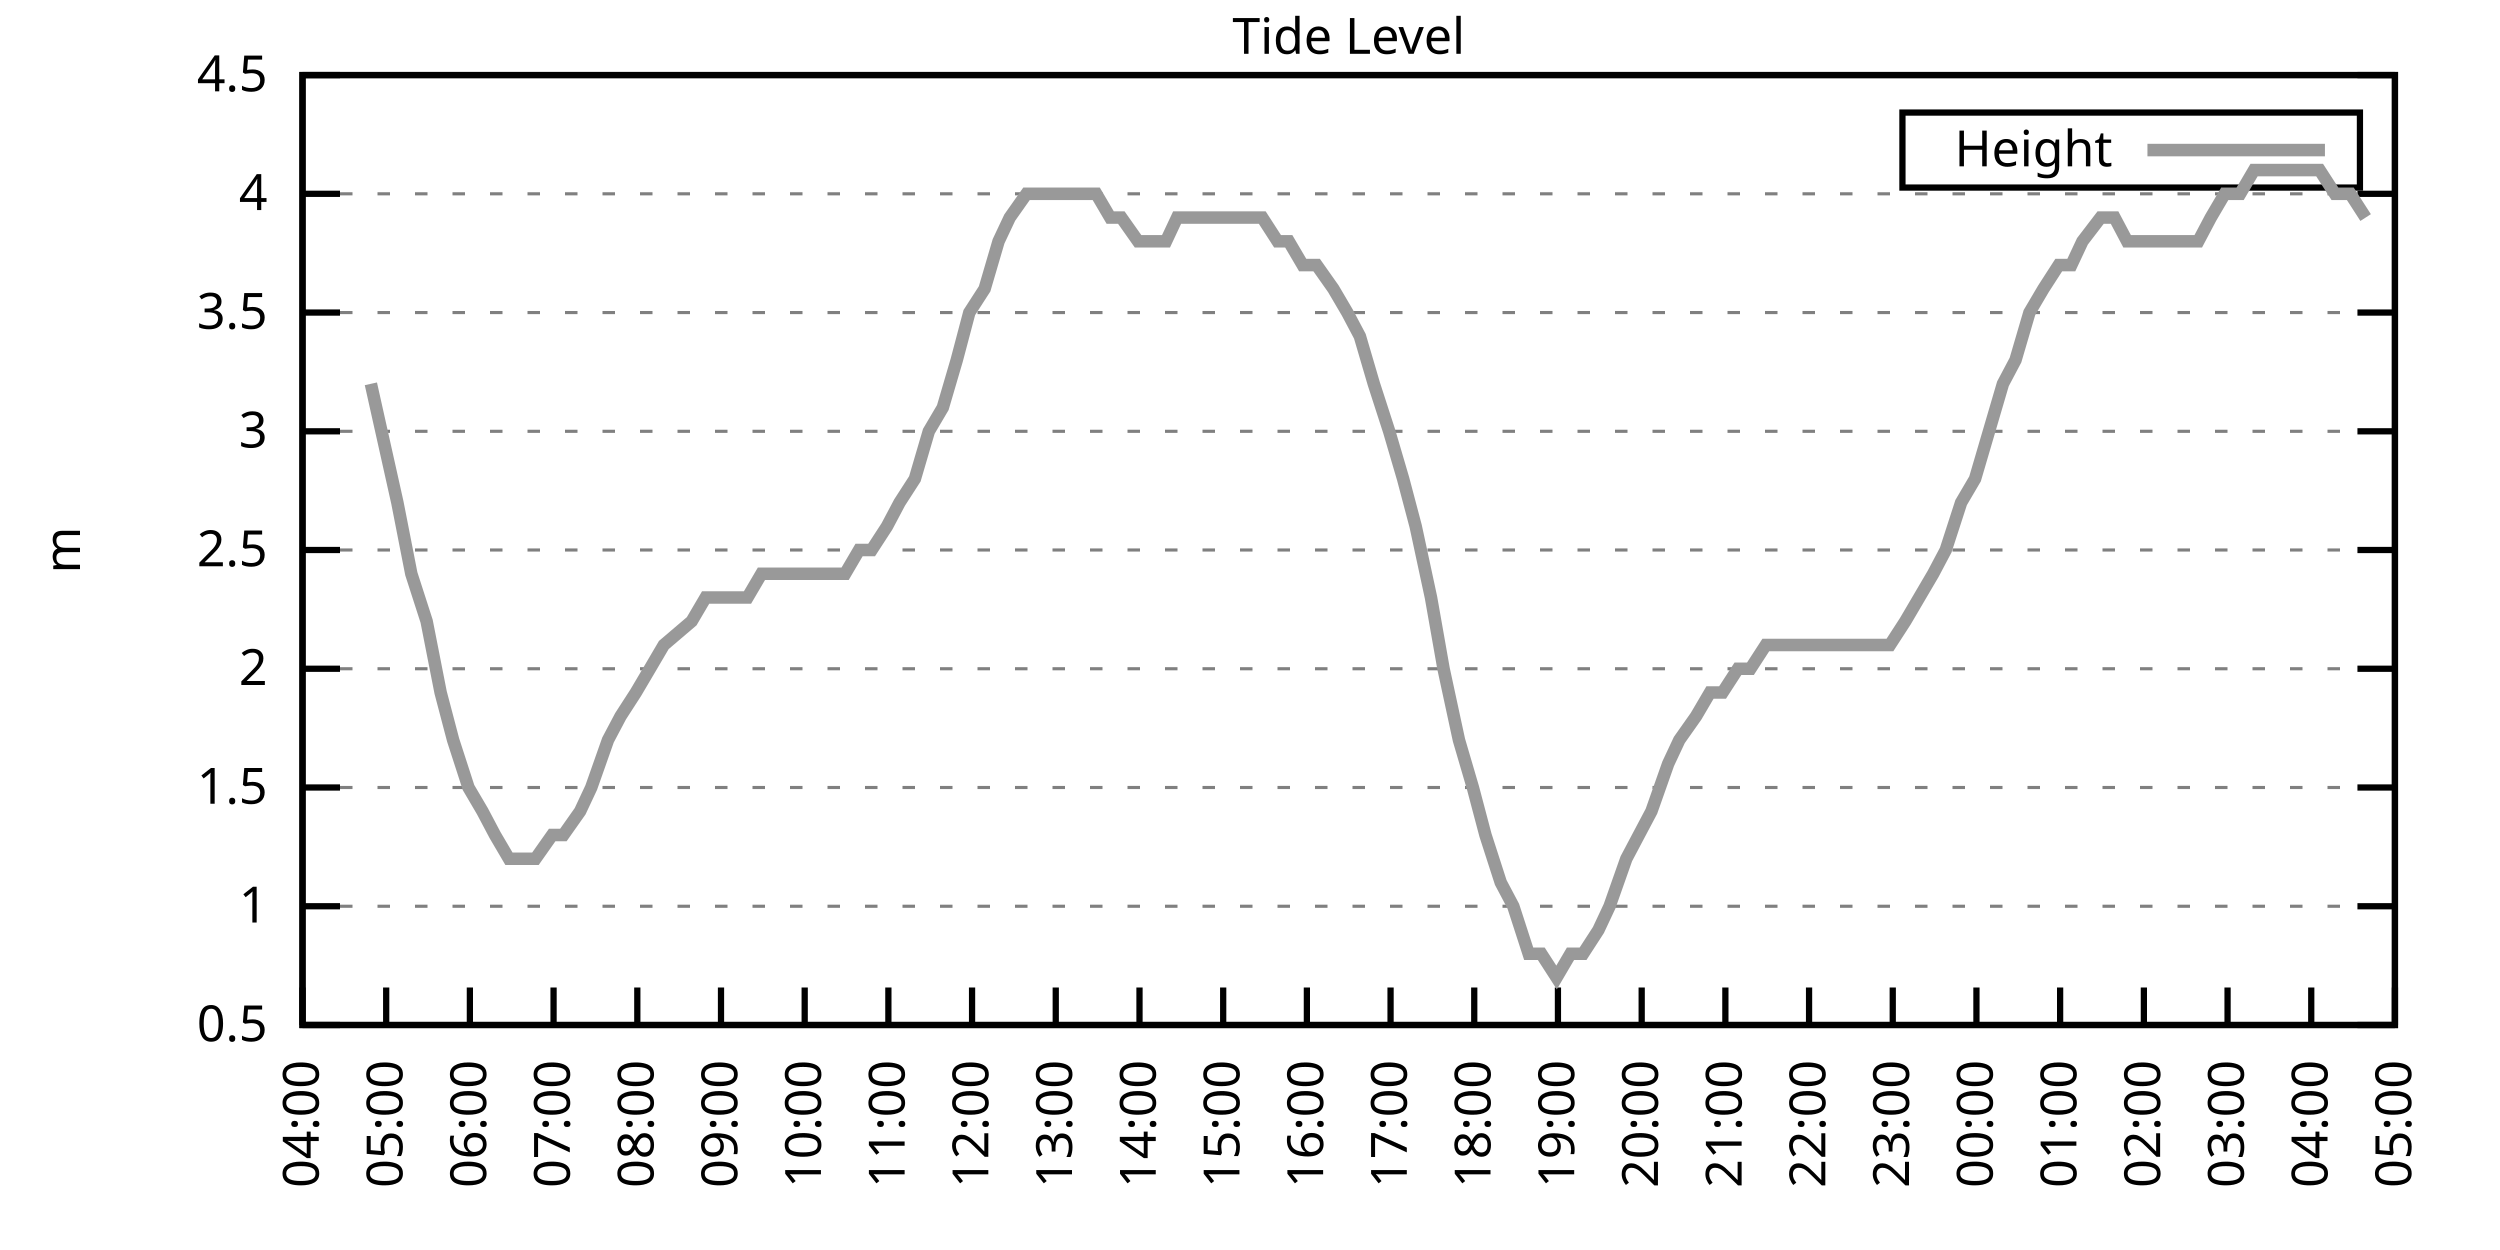
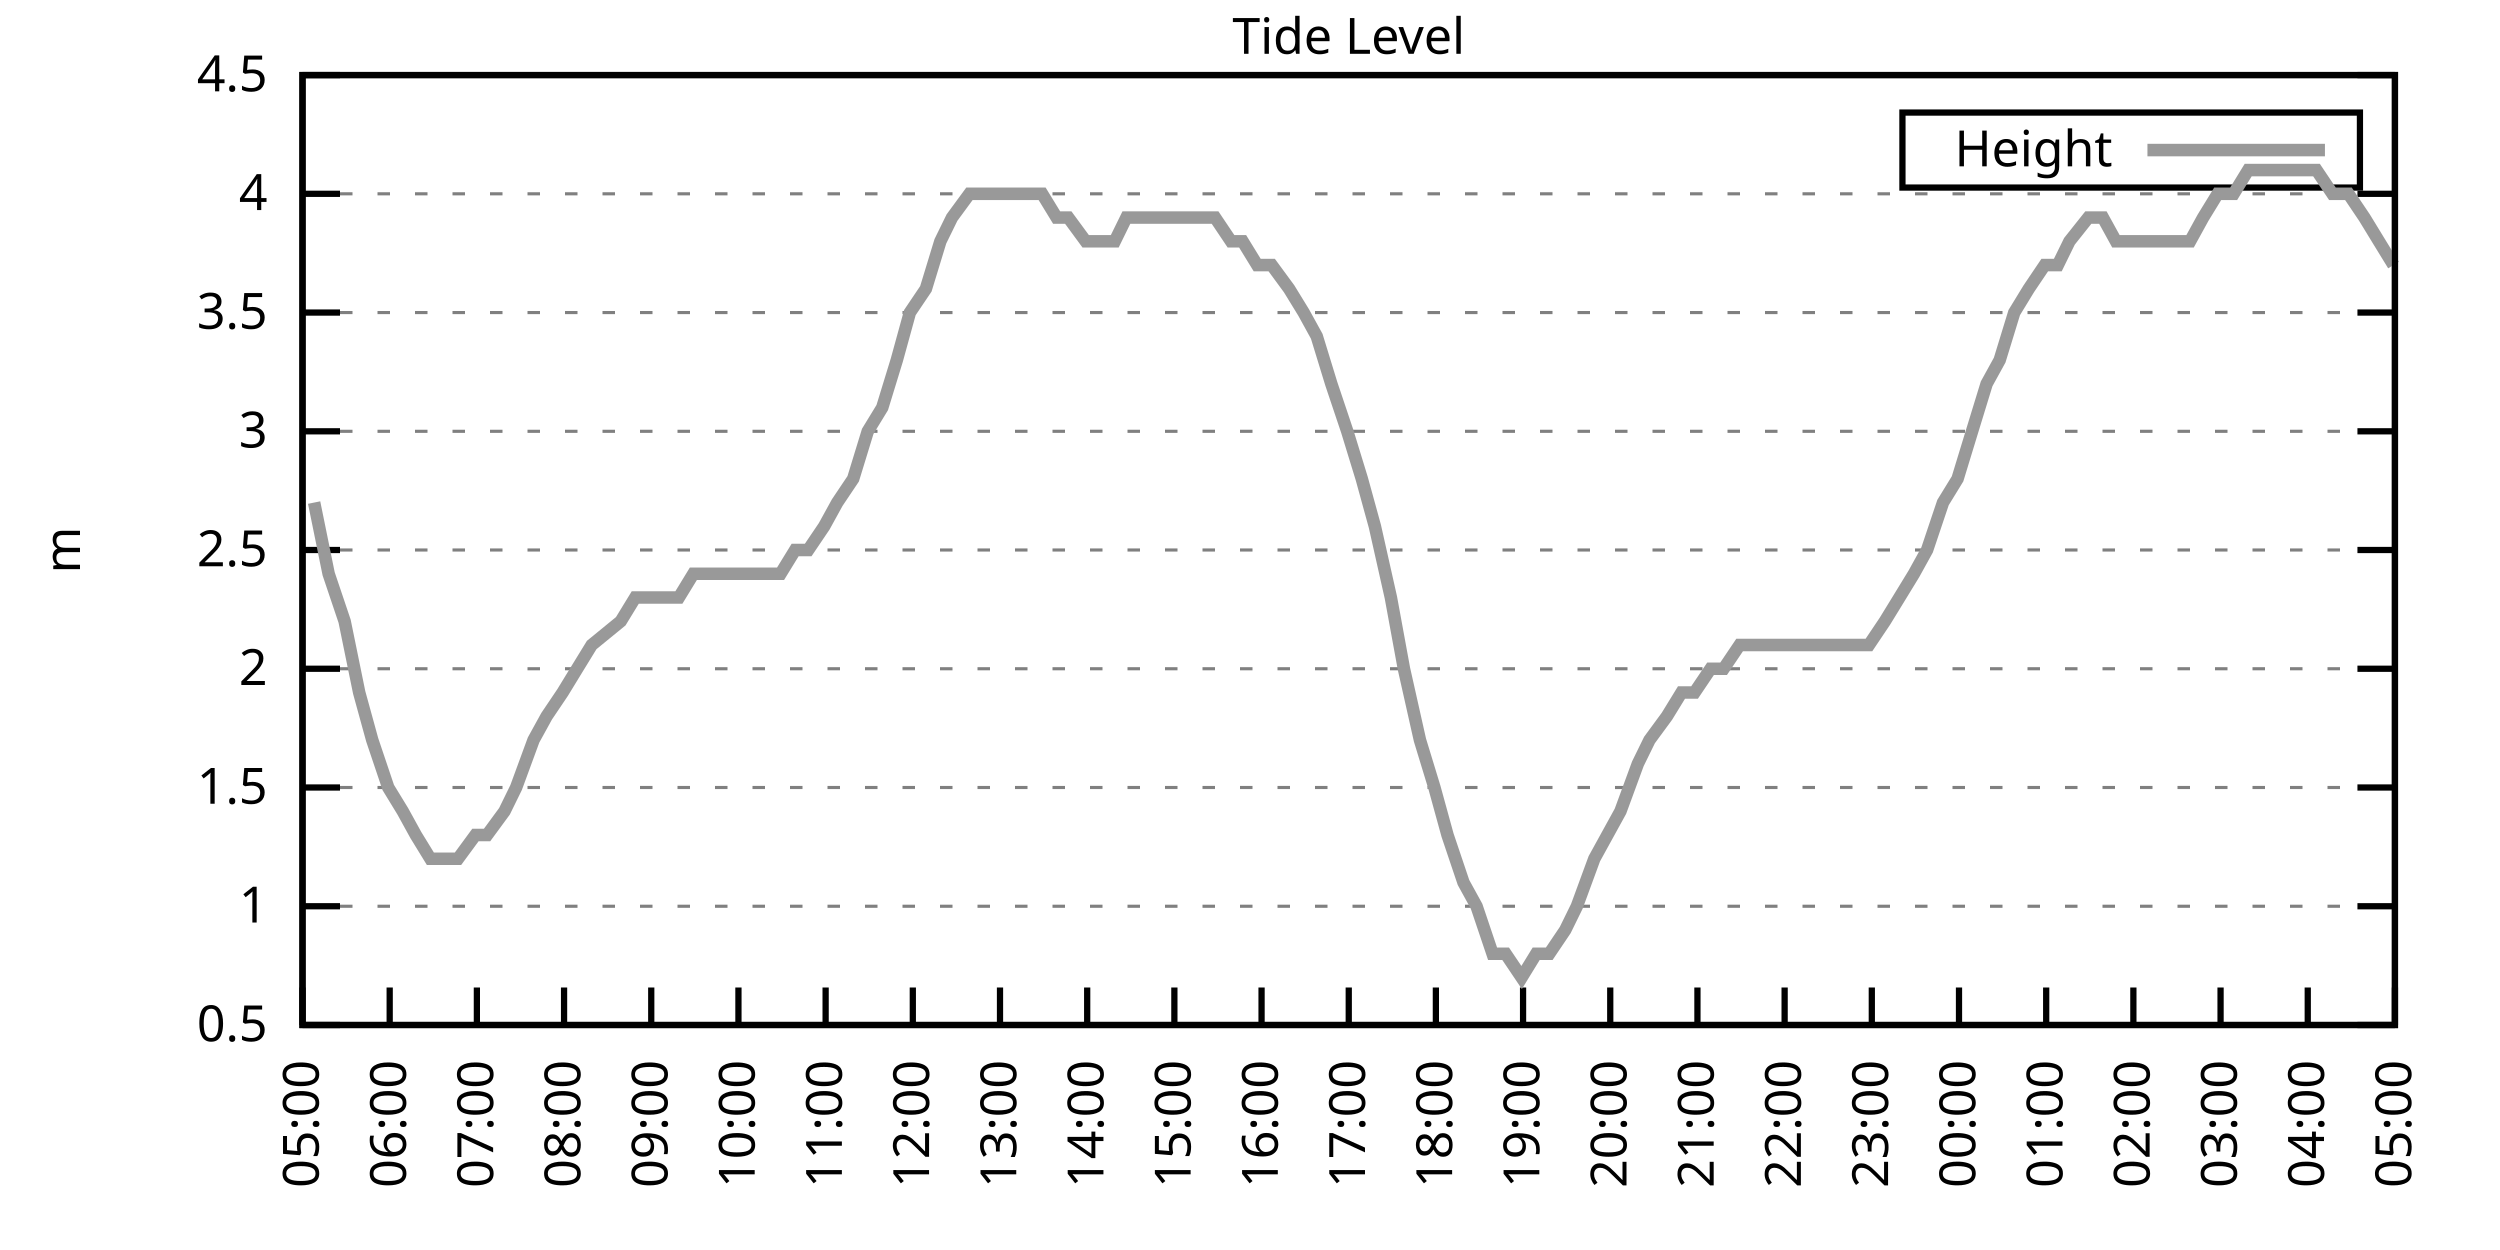
<svg xmlns="http://www.w3.org/2000/svg" xmlns:xlink="http://www.w3.org/1999/xlink" width="400" height="200" viewBox="0 0 400 200">
  <g id="gnuplot_canvas">
    <rect x="0" y="0" width="400" height="200" fill="none" />
    <defs>
      <circle id="gpDot" r="0.5" stroke-width="0.5" stroke="currentColor" />
      <path id="gpPt0" stroke-width="0.333" stroke="currentColor" d="M-1,0 h2 M0,-1 v2" />
      <path id="gpPt1" stroke-width="0.333" stroke="currentColor" d="M-1,-1 L1,1 M1,-1 L-1,1" />
      <path id="gpPt2" stroke-width="0.333" stroke="currentColor" d="M-1,0 L1,0 M0,-1 L0,1 M-1,-1 L1,1 M-1,1 L1,-1" />
      <rect id="gpPt3" stroke-width="0.333" stroke="currentColor" x="-1" y="-1" width="2" height="2" />
      <rect id="gpPt4" stroke-width="0.333" stroke="currentColor" fill="currentColor" x="-1" y="-1" width="2" height="2" />
      <circle id="gpPt5" stroke-width="0.333" stroke="currentColor" cx="0" cy="0" r="1" />
      <use xlink:href="#gpPt5" id="gpPt6" fill="currentColor" stroke="none" />
      <path id="gpPt7" stroke-width="0.333" stroke="currentColor" d="M0,-1.33 L-1.33,0.67 L1.33,0.67 z" />
      <use xlink:href="#gpPt7" id="gpPt8" fill="currentColor" stroke="none" />
      <use xlink:href="#gpPt7" id="gpPt9" stroke="currentColor" transform="rotate(180)" />
      <use xlink:href="#gpPt9" id="gpPt10" fill="currentColor" stroke="none" />
      <use xlink:href="#gpPt3" id="gpPt11" stroke="currentColor" transform="rotate(45)" />
      <use xlink:href="#gpPt11" id="gpPt12" fill="currentColor" stroke="none" />
      <path id="gpPt13" stroke-width="0.333" stroke="currentColor" d="M0,1.330 L1.265,0.411 L0.782,-1.067 L-0.782,-1.076 L-1.265,0.411 z" />
      <use xlink:href="#gpPt13" id="gpPt14" fill="currentColor" stroke="none" />
      <filter id="textbox" filterUnits="objectBoundingBox" x="0" y="0" height="1" width="1">
        <feFlood flood-color="white" flood-opacity="1" result="bgnd" />
        <feComposite in="SourceGraphic" in2="bgnd" operator="atop" />
      </filter>
      <filter id="greybox" filterUnits="objectBoundingBox" x="0" y="0" height="1" width="1">
        <feFlood flood-color="lightgrey" flood-opacity="1" result="grey" />
        <feComposite in="SourceGraphic" in2="grey" operator="atop" />
      </filter>
    </defs>
    <g fill="none" color="white" stroke="currentColor" stroke-width="1.00" stroke-linecap="butt" stroke-linejoin="miter">
</g>
    <g fill="none" color="black" stroke="currentColor" stroke-width="1.00" stroke-linecap="butt" stroke-linejoin="miter">
      <g stroke="none" shape-rendering="crispEdges">
        <polygon fill="rgb(255, 255, 255)" points="48.40,164.00 383.18,164.00 383.18,12.02 48.40,12.02 " />
      </g>
    </g>
    <g fill="none" color="black" stroke="currentColor" stroke-width="1.00" stroke-linecap="butt" stroke-linejoin="miter">
</g>
    <g fill="none" color="black" stroke="black" stroke-width="0.50" stroke-linecap="butt" stroke-linejoin="miter">
</g>
    <g fill="none" color="gray" stroke="currentColor" stroke-width="0.50" stroke-linecap="butt" stroke-linejoin="miter">
      <path stroke="gray" stroke-dasharray="2,4" class="gridline" d="M48.40,164.00 L383.19,164.00  " />
    </g>
    <g fill="none" color="gray" stroke="gray" stroke-width="1.00" stroke-linecap="butt" stroke-linejoin="miter">
</g>
    <g fill="none" color="black" stroke="currentColor" stroke-width="1.00" stroke-linecap="butt" stroke-linejoin="miter">
      <path stroke="black" d="M48.40,164.00 L54.40,164.00 M383.19,164.00 L377.19,164.00  " />
      <g transform="translate(42.80,166.60)" stroke="none" fill="black" font-family="Sans" font-size="8.00" text-anchor="end">
        <text>
          <tspan font-family="Sans"> 0.5</tspan>
        </text>
      </g>
    </g>
    <g fill="none" color="black" stroke="currentColor" stroke-width="1.00" stroke-linecap="butt" stroke-linejoin="miter">
</g>
    <g fill="none" color="black" stroke="black" stroke-width="0.50" stroke-linecap="butt" stroke-linejoin="miter">
</g>
    <g fill="none" color="gray" stroke="currentColor" stroke-width="0.50" stroke-linecap="butt" stroke-linejoin="miter">
      <path stroke="gray" stroke-dasharray="2,4" class="gridline" d="M48.40,145.00 L383.19,145.00  " />
    </g>
    <g fill="none" color="gray" stroke="gray" stroke-width="1.00" stroke-linecap="butt" stroke-linejoin="miter">
</g>
    <g fill="none" color="black" stroke="currentColor" stroke-width="1.00" stroke-linecap="butt" stroke-linejoin="miter">
      <path stroke="black" d="M48.40,145.00 L54.40,145.00 M383.19,145.00 L377.19,145.00  " />
      <g transform="translate(42.80,147.60)" stroke="none" fill="black" font-family="Sans" font-size="8.00" text-anchor="end">
        <text>
          <tspan font-family="Sans"> 1</tspan>
        </text>
      </g>
    </g>
    <g fill="none" color="black" stroke="currentColor" stroke-width="1.00" stroke-linecap="butt" stroke-linejoin="miter">
</g>
    <g fill="none" color="black" stroke="black" stroke-width="0.50" stroke-linecap="butt" stroke-linejoin="miter">
</g>
    <g fill="none" color="gray" stroke="currentColor" stroke-width="0.50" stroke-linecap="butt" stroke-linejoin="miter">
      <path stroke="gray" stroke-dasharray="2,4" class="gridline" d="M48.40,126.00 L383.19,126.00  " />
    </g>
    <g fill="none" color="gray" stroke="gray" stroke-width="1.00" stroke-linecap="butt" stroke-linejoin="miter">
</g>
    <g fill="none" color="black" stroke="currentColor" stroke-width="1.00" stroke-linecap="butt" stroke-linejoin="miter">
      <path stroke="black" d="M48.40,126.00 L54.40,126.00 M383.19,126.00 L377.19,126.00  " />
      <g transform="translate(42.80,128.60)" stroke="none" fill="black" font-family="Sans" font-size="8.00" text-anchor="end">
        <text>
          <tspan font-family="Sans"> 1.5</tspan>
        </text>
      </g>
    </g>
    <g fill="none" color="black" stroke="currentColor" stroke-width="1.00" stroke-linecap="butt" stroke-linejoin="miter">
</g>
    <g fill="none" color="black" stroke="black" stroke-width="0.50" stroke-linecap="butt" stroke-linejoin="miter">
</g>
    <g fill="none" color="gray" stroke="currentColor" stroke-width="0.50" stroke-linecap="butt" stroke-linejoin="miter">
      <path stroke="gray" stroke-dasharray="2,4" class="gridline" d="M48.40,107.00 L383.19,107.00  " />
    </g>
    <g fill="none" color="gray" stroke="gray" stroke-width="1.00" stroke-linecap="butt" stroke-linejoin="miter">
</g>
    <g fill="none" color="black" stroke="currentColor" stroke-width="1.00" stroke-linecap="butt" stroke-linejoin="miter">
      <path stroke="black" d="M48.40,107.00 L54.40,107.00 M383.19,107.00 L377.19,107.00  " />
      <g transform="translate(42.80,109.60)" stroke="none" fill="black" font-family="Sans" font-size="8.00" text-anchor="end">
        <text>
          <tspan font-family="Sans"> 2</tspan>
        </text>
      </g>
    </g>
    <g fill="none" color="black" stroke="currentColor" stroke-width="1.00" stroke-linecap="butt" stroke-linejoin="miter">
</g>
    <g fill="none" color="black" stroke="black" stroke-width="0.50" stroke-linecap="butt" stroke-linejoin="miter">
</g>
    <g fill="none" color="gray" stroke="currentColor" stroke-width="0.50" stroke-linecap="butt" stroke-linejoin="miter">
      <path stroke="gray" stroke-dasharray="2,4" class="gridline" d="M48.40,88.00 L383.19,88.00  " />
    </g>
    <g fill="none" color="gray" stroke="gray" stroke-width="1.00" stroke-linecap="butt" stroke-linejoin="miter">
</g>
    <g fill="none" color="black" stroke="currentColor" stroke-width="1.00" stroke-linecap="butt" stroke-linejoin="miter">
      <path stroke="black" d="M48.40,88.00 L54.40,88.00 M383.19,88.00 L377.19,88.00  " />
      <g transform="translate(42.80,90.60)" stroke="none" fill="black" font-family="Sans" font-size="8.00" text-anchor="end">
        <text>
          <tspan font-family="Sans"> 2.5</tspan>
        </text>
      </g>
    </g>
    <g fill="none" color="black" stroke="currentColor" stroke-width="1.00" stroke-linecap="butt" stroke-linejoin="miter">
</g>
    <g fill="none" color="black" stroke="black" stroke-width="0.50" stroke-linecap="butt" stroke-linejoin="miter">
</g>
    <g fill="none" color="gray" stroke="currentColor" stroke-width="0.50" stroke-linecap="butt" stroke-linejoin="miter">
      <path stroke="gray" stroke-dasharray="2,4" class="gridline" d="M48.40,69.01 L383.19,69.01  " />
    </g>
    <g fill="none" color="gray" stroke="gray" stroke-width="1.00" stroke-linecap="butt" stroke-linejoin="miter">
</g>
    <g fill="none" color="black" stroke="currentColor" stroke-width="1.00" stroke-linecap="butt" stroke-linejoin="miter">
      <path stroke="black" d="M48.40,69.01 L54.40,69.01 M383.19,69.01 L377.19,69.01  " />
      <g transform="translate(42.80,71.61)" stroke="none" fill="black" font-family="Sans" font-size="8.00" text-anchor="end">
        <text>
          <tspan font-family="Sans"> 3</tspan>
        </text>
      </g>
    </g>
    <g fill="none" color="black" stroke="currentColor" stroke-width="1.00" stroke-linecap="butt" stroke-linejoin="miter">
</g>
    <g fill="none" color="black" stroke="black" stroke-width="0.50" stroke-linecap="butt" stroke-linejoin="miter">
</g>
    <g fill="none" color="gray" stroke="currentColor" stroke-width="0.50" stroke-linecap="butt" stroke-linejoin="miter">
      <path stroke="gray" stroke-dasharray="2,4" class="gridline" d="M48.40,50.01 L383.19,50.01  " />
    </g>
    <g fill="none" color="gray" stroke="gray" stroke-width="1.00" stroke-linecap="butt" stroke-linejoin="miter">
</g>
    <g fill="none" color="black" stroke="currentColor" stroke-width="1.00" stroke-linecap="butt" stroke-linejoin="miter">
      <path stroke="black" d="M48.40,50.01 L54.40,50.01 M383.19,50.01 L377.19,50.01  " />
      <g transform="translate(42.80,52.61)" stroke="none" fill="black" font-family="Sans" font-size="8.00" text-anchor="end">
        <text>
          <tspan font-family="Sans"> 3.5</tspan>
        </text>
      </g>
    </g>
    <g fill="none" color="black" stroke="currentColor" stroke-width="1.00" stroke-linecap="butt" stroke-linejoin="miter">
</g>
    <g fill="none" color="black" stroke="black" stroke-width="0.50" stroke-linecap="butt" stroke-linejoin="miter">
</g>
    <g fill="none" color="gray" stroke="currentColor" stroke-width="0.50" stroke-linecap="butt" stroke-linejoin="miter">
      <path stroke="gray" stroke-dasharray="2,4" class="gridline" d="M48.40,31.01 L383.19,31.01  " />
    </g>
    <g fill="none" color="gray" stroke="gray" stroke-width="1.00" stroke-linecap="butt" stroke-linejoin="miter">
</g>
    <g fill="none" color="black" stroke="currentColor" stroke-width="1.00" stroke-linecap="butt" stroke-linejoin="miter">
      <path stroke="black" d="M48.40,31.01 L54.40,31.01 M383.19,31.01 L377.19,31.01  " />
      <g transform="translate(42.80,33.61)" stroke="none" fill="black" font-family="Sans" font-size="8.00" text-anchor="end">
        <text>
          <tspan font-family="Sans"> 4</tspan>
        </text>
      </g>
    </g>
    <g fill="none" color="black" stroke="currentColor" stroke-width="1.00" stroke-linecap="butt" stroke-linejoin="miter">
</g>
    <g fill="none" color="black" stroke="black" stroke-width="0.50" stroke-linecap="butt" stroke-linejoin="miter">
</g>
    <g fill="none" color="gray" stroke="currentColor" stroke-width="0.50" stroke-linecap="butt" stroke-linejoin="miter">
      <path stroke="gray" stroke-dasharray="2,4" class="gridline" d="M48.40,12.01 L383.19,12.01  " />
    </g>
    <g fill="none" color="gray" stroke="gray" stroke-width="1.00" stroke-linecap="butt" stroke-linejoin="miter">
</g>
    <g fill="none" color="black" stroke="currentColor" stroke-width="1.00" stroke-linecap="butt" stroke-linejoin="miter">
      <path stroke="black" d="M48.40,12.01 L54.40,12.01 M383.19,12.01 L377.19,12.01  " />
      <g transform="translate(42.80,14.61)" stroke="none" fill="black" font-family="Sans" font-size="8.00" text-anchor="end">
        <text>
          <tspan font-family="Sans"> 4.5</tspan>
        </text>
      </g>
    </g>
    <g fill="none" color="black" stroke="currentColor" stroke-width="1.00" stroke-linecap="butt" stroke-linejoin="miter">
      <path stroke="black" d="M48.40,164.00 L48.40,158.00  " />
      <g transform="translate(51.00,169.60) rotate(270.00)" stroke="none" fill="black" font-family="Sans" font-size="8.00" text-anchor="end">
        <text>
-           <tspan font-family="Sans">04:00</tspan>
-         </text>
-       </g>
-     </g>
-     <g fill="none" color="black" stroke="currentColor" stroke-width="1.00" stroke-linecap="butt" stroke-linejoin="miter">
-       <path stroke="black" d="M61.79,164.00 L61.79,158.00  " />
-       <g transform="translate(64.39,169.60) rotate(270.00)" stroke="none" fill="black" font-family="Sans" font-size="8.00" text-anchor="end">
-         <text>
          <tspan font-family="Sans">05:00</tspan>
        </text>
      </g>
    </g>
    <g fill="none" color="black" stroke="currentColor" stroke-width="1.00" stroke-linecap="butt" stroke-linejoin="miter">
-       <path stroke="black" d="M75.18,164.00 L75.18,158.00  " />
-       <g transform="translate(77.78,169.60) rotate(270.00)" stroke="none" fill="black" font-family="Sans" font-size="8.00" text-anchor="end">
+       <path stroke="black" d="M62.35,164.00 L62.35,158.00  " />
+       <g transform="translate(64.95,169.60) rotate(270.00)" stroke="none" fill="black" font-family="Sans" font-size="8.00" text-anchor="end">
        <text>
          <tspan font-family="Sans">06:00</tspan>
        </text>
      </g>
    </g>
    <g fill="none" color="black" stroke="currentColor" stroke-width="1.00" stroke-linecap="butt" stroke-linejoin="miter">
-       <path stroke="black" d="M88.57,164.00 L88.57,158.00  " />
-       <g transform="translate(91.17,169.60) rotate(270.00)" stroke="none" fill="black" font-family="Sans" font-size="8.00" text-anchor="end">
+       <path stroke="black" d="M76.30,164.00 L76.30,158.00  " />
+       <g transform="translate(78.90,169.60) rotate(270.00)" stroke="none" fill="black" font-family="Sans" font-size="8.00" text-anchor="end">
        <text>
          <tspan font-family="Sans">07:00</tspan>
        </text>
      </g>
    </g>
    <g fill="none" color="black" stroke="currentColor" stroke-width="1.00" stroke-linecap="butt" stroke-linejoin="miter">
-       <path stroke="black" d="M101.97,164.00 L101.97,158.00  " />
-       <g transform="translate(104.57,169.60) rotate(270.00)" stroke="none" fill="black" font-family="Sans" font-size="8.00" text-anchor="end">
+       <path stroke="black" d="M90.25,164.00 L90.25,158.00  " />
+       <g transform="translate(92.85,169.60) rotate(270.00)" stroke="none" fill="black" font-family="Sans" font-size="8.00" text-anchor="end">
        <text>
          <tspan font-family="Sans">08:00</tspan>
        </text>
      </g>
    </g>
    <g fill="none" color="black" stroke="currentColor" stroke-width="1.00" stroke-linecap="butt" stroke-linejoin="miter">
-       <path stroke="black" d="M115.36,164.00 L115.36,158.00  " />
-       <g transform="translate(117.96,169.60) rotate(270.00)" stroke="none" fill="black" font-family="Sans" font-size="8.00" text-anchor="end">
+       <path stroke="black" d="M104.20,164.00 L104.20,158.00  " />
+       <g transform="translate(106.80,169.60) rotate(270.00)" stroke="none" fill="black" font-family="Sans" font-size="8.00" text-anchor="end">
        <text>
          <tspan font-family="Sans">09:00</tspan>
        </text>
      </g>
    </g>
    <g fill="none" color="black" stroke="currentColor" stroke-width="1.00" stroke-linecap="butt" stroke-linejoin="miter">
-       <path stroke="black" d="M128.75,164.00 L128.75,158.00  " />
-       <g transform="translate(131.35,169.60) rotate(270.00)" stroke="none" fill="black" font-family="Sans" font-size="8.00" text-anchor="end">
+       <path stroke="black" d="M118.15,164.00 L118.15,158.00  " />
+       <g transform="translate(120.75,169.60) rotate(270.00)" stroke="none" fill="black" font-family="Sans" font-size="8.00" text-anchor="end">
        <text>
          <tspan font-family="Sans">10:00</tspan>
        </text>
      </g>
    </g>
    <g fill="none" color="black" stroke="currentColor" stroke-width="1.00" stroke-linecap="butt" stroke-linejoin="miter">
-       <path stroke="black" d="M142.14,164.00 L142.14,158.00  " />
-       <g transform="translate(144.74,169.60) rotate(270.00)" stroke="none" fill="black" font-family="Sans" font-size="8.00" text-anchor="end">
+       <path stroke="black" d="M132.10,164.00 L132.10,158.00  " />
+       <g transform="translate(134.70,169.60) rotate(270.00)" stroke="none" fill="black" font-family="Sans" font-size="8.00" text-anchor="end">
        <text>
          <tspan font-family="Sans">11:00</tspan>
        </text>
      </g>
    </g>
    <g fill="none" color="black" stroke="currentColor" stroke-width="1.00" stroke-linecap="butt" stroke-linejoin="miter">
-       <path stroke="black" d="M155.53,164.00 L155.53,158.00  " />
-       <g transform="translate(158.13,169.60) rotate(270.00)" stroke="none" fill="black" font-family="Sans" font-size="8.00" text-anchor="end">
+       <path stroke="black" d="M146.05,164.00 L146.05,158.00  " />
+       <g transform="translate(148.65,169.60) rotate(270.00)" stroke="none" fill="black" font-family="Sans" font-size="8.00" text-anchor="end">
        <text>
          <tspan font-family="Sans">12:00</tspan>
        </text>
      </g>
    </g>
    <g fill="none" color="black" stroke="currentColor" stroke-width="1.00" stroke-linecap="butt" stroke-linejoin="miter">
-       <path stroke="black" d="M168.92,164.00 L168.92,158.00  " />
-       <g transform="translate(171.52,169.60) rotate(270.00)" stroke="none" fill="black" font-family="Sans" font-size="8.00" text-anchor="end">
+       <path stroke="black" d="M160.00,164.00 L160.00,158.00  " />
+       <g transform="translate(162.60,169.60) rotate(270.00)" stroke="none" fill="black" font-family="Sans" font-size="8.00" text-anchor="end">
        <text>
          <tspan font-family="Sans">13:00</tspan>
        </text>
      </g>
    </g>
    <g fill="none" color="black" stroke="currentColor" stroke-width="1.00" stroke-linecap="butt" stroke-linejoin="miter">
-       <path stroke="black" d="M182.32,164.00 L182.32,158.00  " />
-       <g transform="translate(184.92,169.60) rotate(270.00)" stroke="none" fill="black" font-family="Sans" font-size="8.00" text-anchor="end">
+       <path stroke="black" d="M173.95,164.00 L173.95,158.00  " />
+       <g transform="translate(176.55,169.60) rotate(270.00)" stroke="none" fill="black" font-family="Sans" font-size="8.00" text-anchor="end">
        <text>
          <tspan font-family="Sans">14:00</tspan>
        </text>
      </g>
    </g>
    <g fill="none" color="black" stroke="currentColor" stroke-width="1.00" stroke-linecap="butt" stroke-linejoin="miter">
-       <path stroke="black" d="M195.71,164.00 L195.71,158.00  " />
-       <g transform="translate(198.31,169.60) rotate(270.00)" stroke="none" fill="black" font-family="Sans" font-size="8.00" text-anchor="end">
+       <path stroke="black" d="M187.90,164.00 L187.90,158.00  " />
+       <g transform="translate(190.50,169.60) rotate(270.00)" stroke="none" fill="black" font-family="Sans" font-size="8.00" text-anchor="end">
        <text>
          <tspan font-family="Sans">15:00</tspan>
        </text>
      </g>
    </g>
    <g fill="none" color="black" stroke="currentColor" stroke-width="1.00" stroke-linecap="butt" stroke-linejoin="miter">
-       <path stroke="black" d="M209.10,164.00 L209.10,158.00  " />
-       <g transform="translate(211.70,169.60) rotate(270.00)" stroke="none" fill="black" font-family="Sans" font-size="8.00" text-anchor="end">
+       <path stroke="black" d="M201.85,164.00 L201.85,158.00  " />
+       <g transform="translate(204.45,169.60) rotate(270.00)" stroke="none" fill="black" font-family="Sans" font-size="8.00" text-anchor="end">
        <text>
          <tspan font-family="Sans">16:00</tspan>
        </text>
      </g>
    </g>
    <g fill="none" color="black" stroke="currentColor" stroke-width="1.00" stroke-linecap="butt" stroke-linejoin="miter">
-       <path stroke="black" d="M222.49,164.00 L222.49,158.00  " />
-       <g transform="translate(225.09,169.60) rotate(270.00)" stroke="none" fill="black" font-family="Sans" font-size="8.00" text-anchor="end">
+       <path stroke="black" d="M215.80,164.00 L215.80,158.00  " />
+       <g transform="translate(218.40,169.60) rotate(270.00)" stroke="none" fill="black" font-family="Sans" font-size="8.00" text-anchor="end">
        <text>
          <tspan font-family="Sans">17:00</tspan>
        </text>
      </g>
    </g>
    <g fill="none" color="black" stroke="currentColor" stroke-width="1.00" stroke-linecap="butt" stroke-linejoin="miter">
-       <path stroke="black" d="M235.88,164.00 L235.88,158.00  " />
-       <g transform="translate(238.48,169.60) rotate(270.00)" stroke="none" fill="black" font-family="Sans" font-size="8.00" text-anchor="end">
+       <path stroke="black" d="M229.74,164.00 L229.74,158.00  " />
+       <g transform="translate(232.34,169.60) rotate(270.00)" stroke="none" fill="black" font-family="Sans" font-size="8.00" text-anchor="end">
        <text>
          <tspan font-family="Sans">18:00</tspan>
        </text>
      </g>
    </g>
    <g fill="none" color="black" stroke="currentColor" stroke-width="1.00" stroke-linecap="butt" stroke-linejoin="miter">
-       <path stroke="black" d="M249.27,164.00 L249.27,158.00  " />
-       <g transform="translate(251.87,169.60) rotate(270.00)" stroke="none" fill="black" font-family="Sans" font-size="8.00" text-anchor="end">
+       <path stroke="black" d="M243.69,164.00 L243.69,158.00  " />
+       <g transform="translate(246.29,169.60) rotate(270.00)" stroke="none" fill="black" font-family="Sans" font-size="8.00" text-anchor="end">
        <text>
          <tspan font-family="Sans">19:00</tspan>
        </text>
      </g>
    </g>
    <g fill="none" color="black" stroke="currentColor" stroke-width="1.00" stroke-linecap="butt" stroke-linejoin="miter">
-       <path stroke="black" d="M262.67,164.00 L262.67,158.00  " />
-       <g transform="translate(265.27,169.60) rotate(270.00)" stroke="none" fill="black" font-family="Sans" font-size="8.00" text-anchor="end">
+       <path stroke="black" d="M257.64,164.00 L257.64,158.00  " />
+       <g transform="translate(260.24,169.60) rotate(270.00)" stroke="none" fill="black" font-family="Sans" font-size="8.00" text-anchor="end">
        <text>
          <tspan font-family="Sans">20:00</tspan>
        </text>
      </g>
    </g>
    <g fill="none" color="black" stroke="currentColor" stroke-width="1.00" stroke-linecap="butt" stroke-linejoin="miter">
-       <path stroke="black" d="M276.06,164.00 L276.06,158.00  " />
-       <g transform="translate(278.66,169.60) rotate(270.00)" stroke="none" fill="black" font-family="Sans" font-size="8.00" text-anchor="end">
+       <path stroke="black" d="M271.59,164.00 L271.59,158.00  " />
+       <g transform="translate(274.19,169.60) rotate(270.00)" stroke="none" fill="black" font-family="Sans" font-size="8.00" text-anchor="end">
        <text>
          <tspan font-family="Sans">21:00</tspan>
        </text>
      </g>
    </g>
    <g fill="none" color="black" stroke="currentColor" stroke-width="1.00" stroke-linecap="butt" stroke-linejoin="miter">
-       <path stroke="black" d="M289.45,164.00 L289.45,158.00  " />
-       <g transform="translate(292.05,169.60) rotate(270.00)" stroke="none" fill="black" font-family="Sans" font-size="8.00" text-anchor="end">
+       <path stroke="black" d="M285.54,164.00 L285.54,158.00  " />
+       <g transform="translate(288.14,169.60) rotate(270.00)" stroke="none" fill="black" font-family="Sans" font-size="8.00" text-anchor="end">
        <text>
          <tspan font-family="Sans">22:00</tspan>
        </text>
      </g>
    </g>
    <g fill="none" color="black" stroke="currentColor" stroke-width="1.00" stroke-linecap="butt" stroke-linejoin="miter">
-       <path stroke="black" d="M302.84,164.00 L302.84,158.00  " />
-       <g transform="translate(305.44,169.60) rotate(270.00)" stroke="none" fill="black" font-family="Sans" font-size="8.00" text-anchor="end">
+       <path stroke="black" d="M299.49,164.00 L299.49,158.00  " />
+       <g transform="translate(302.09,169.60) rotate(270.00)" stroke="none" fill="black" font-family="Sans" font-size="8.00" text-anchor="end">
        <text>
          <tspan font-family="Sans">23:00</tspan>
        </text>
      </g>
    </g>
    <g fill="none" color="black" stroke="currentColor" stroke-width="1.00" stroke-linecap="butt" stroke-linejoin="miter">
-       <path stroke="black" d="M316.23,164.00 L316.23,158.00  " />
-       <g transform="translate(318.83,169.60) rotate(270.00)" stroke="none" fill="black" font-family="Sans" font-size="8.00" text-anchor="end">
+       <path stroke="black" d="M313.44,164.00 L313.44,158.00  " />
+       <g transform="translate(316.04,169.60) rotate(270.00)" stroke="none" fill="black" font-family="Sans" font-size="8.00" text-anchor="end">
        <text>
          <tspan font-family="Sans">00:00</tspan>
        </text>
      </g>
    </g>
    <g fill="none" color="black" stroke="currentColor" stroke-width="1.00" stroke-linecap="butt" stroke-linejoin="miter">
-       <path stroke="black" d="M329.62,164.00 L329.62,158.00  " />
-       <g transform="translate(332.22,169.60) rotate(270.00)" stroke="none" fill="black" font-family="Sans" font-size="8.00" text-anchor="end">
+       <path stroke="black" d="M327.39,164.00 L327.39,158.00  " />
+       <g transform="translate(329.99,169.60) rotate(270.00)" stroke="none" fill="black" font-family="Sans" font-size="8.00" text-anchor="end">
        <text>
          <tspan font-family="Sans">01:00</tspan>
        </text>
      </g>
    </g>
    <g fill="none" color="black" stroke="currentColor" stroke-width="1.00" stroke-linecap="butt" stroke-linejoin="miter">
-       <path stroke="black" d="M343.02,164.00 L343.02,158.00  " />
-       <g transform="translate(345.62,169.60) rotate(270.00)" stroke="none" fill="black" font-family="Sans" font-size="8.00" text-anchor="end">
+       <path stroke="black" d="M341.34,164.00 L341.34,158.00  " />
+       <g transform="translate(343.94,169.60) rotate(270.00)" stroke="none" fill="black" font-family="Sans" font-size="8.00" text-anchor="end">
        <text>
          <tspan font-family="Sans">02:00</tspan>
        </text>
      </g>
    </g>
    <g fill="none" color="black" stroke="currentColor" stroke-width="1.00" stroke-linecap="butt" stroke-linejoin="miter">
-       <path stroke="black" d="M356.41,164.00 L356.41,158.00  " />
-       <g transform="translate(359.01,169.60) rotate(270.00)" stroke="none" fill="black" font-family="Sans" font-size="8.00" text-anchor="end">
+       <path stroke="black" d="M355.29,164.00 L355.29,158.00  " />
+       <g transform="translate(357.89,169.60) rotate(270.00)" stroke="none" fill="black" font-family="Sans" font-size="8.00" text-anchor="end">
        <text>
          <tspan font-family="Sans">03:00</tspan>
        </text>
      </g>
    </g>
    <g fill="none" color="black" stroke="currentColor" stroke-width="1.00" stroke-linecap="butt" stroke-linejoin="miter">
-       <path stroke="black" d="M369.80,164.00 L369.80,158.00  " />
-       <g transform="translate(372.40,169.60) rotate(270.00)" stroke="none" fill="black" font-family="Sans" font-size="8.00" text-anchor="end">
+       <path stroke="black" d="M369.24,164.00 L369.24,158.00  " />
+       <g transform="translate(371.84,169.60) rotate(270.00)" stroke="none" fill="black" font-family="Sans" font-size="8.00" text-anchor="end">
        <text>
          <tspan font-family="Sans">04:00</tspan>
        </text>
      </g>
    </g>
    <g fill="none" color="black" stroke="currentColor" stroke-width="1.00" stroke-linecap="butt" stroke-linejoin="miter">
      <path stroke="black" d="M383.19,164.00 L383.19,158.00  " />
      <g transform="translate(385.79,169.60) rotate(270.00)" stroke="none" fill="black" font-family="Sans" font-size="8.00" text-anchor="end">
        <text>
          <tspan font-family="Sans">05:00</tspan>
        </text>
      </g>
    </g>
    <g fill="none" color="black" stroke="currentColor" stroke-width="1.00" stroke-linecap="butt" stroke-linejoin="miter">
</g>
    <g fill="none" color="black" stroke="currentColor" stroke-width="1.00" stroke-linecap="butt" stroke-linejoin="miter">
      <path stroke="black" d="M48.40,12.01 L48.40,164.00 L383.19,164.00 L383.19,12.01 L48.40,12.01 Z  " />
    </g>
    <g fill="none" color="black" stroke="currentColor" stroke-width="1.00" stroke-linecap="butt" stroke-linejoin="miter">
</g>
    <g fill="none" color="black" stroke="currentColor" stroke-width="1.00" stroke-linecap="butt" stroke-linejoin="miter">
      <path stroke="black" d="M304.39,30.01 L304.39,18.01 L377.59,18.01 L377.59,30.01 L304.39,30.01 Z  " />
    </g>
    <g id="Tide_level_plot_1">
      <g fill="none" color="white" stroke="black" stroke-width="2.00" stroke-linecap="butt" stroke-linejoin="miter">
</g>
      <g fill="none" color="black" stroke="currentColor" stroke-width="2.00" stroke-linecap="butt" stroke-linejoin="miter">
        <g transform="translate(337.99,26.61)" stroke="none" fill="black" font-family="Sans" font-size="8.00" text-anchor="end">
          <text>
            <tspan font-family="Sans">Height</tspan>
          </text>
        </g>
      </g>
      <g fill="none" color="black" stroke="currentColor" stroke-width="2.00" stroke-linecap="butt" stroke-linejoin="miter">
-         <path stroke="rgb(153, 153, 153)" d="M343.59,24.01 L371.99,24.01 M59.34,61.41 L63.58,80.41 L65.81,91.80 L68.26,99.40 L70.50,110.80 L72.50,118.40   L74.96,126.00 L77.19,129.80 L79.20,133.60 L81.43,137.40 L83.89,137.40 L85.67,137.40 L88.35,133.60 L90.14,133.60   L92.82,129.80 L94.60,126.00 L97.28,118.40 L99.29,114.60 L101.74,110.80 L103.98,107.00 L106.21,103.20 L110.67,99.40   L112.90,95.60 L115.13,95.60 L117.37,95.60 L119.60,95.60 L121.83,91.80 L123.84,91.80 L126.29,91.80 L130.54,91.80   L132.99,91.80 L135.22,91.80 L137.45,88.00 L139.46,88.00 L141.92,84.21 L143.93,80.41 L146.38,76.61 L148.61,69.01   L150.85,65.21 L153.08,57.61 L155.09,50.01 L157.54,46.21 L159.77,38.61 L161.56,34.81 L164.24,31.01 L166.47,31.01   L168.70,31.01 L170.71,31.01 L172.94,31.01 L175.40,31.01 L177.63,34.81 L179.41,34.81 L182.09,38.61 L184.10,38.61   L186.56,38.61 L188.34,34.81 L191.02,34.81 L193.03,34.81 L195.48,34.81 L197.49,34.81 L199.73,34.81 L201.96,34.81   L204.41,38.61 L206.20,38.61 L208.43,42.41 L210.66,42.41 L213.34,46.21 L215.57,50.01 L217.58,53.81 L219.81,61.41   L222.27,69.01 L224.50,76.61 L226.51,84.21 L228.96,95.60 L230.97,107.00 L233.43,118.40 L235.66,126.00 L237.67,133.60   L240.12,141.20 L242.13,145.00 L244.59,152.60 L246.60,152.60 L249.05,156.40 L251.28,152.60 L253.29,152.60 L255.75,148.80   L257.53,145.00 L260.21,137.40 L262.22,133.60 L264.23,129.80 L266.91,122.20 L268.69,118.40 L271.37,114.60 L273.60,110.80   L275.61,110.80 L278.07,107.00 L280.07,107.00 L282.53,103.20 L284.54,103.20 L286.99,103.20 L288.78,103.20 L291.23,103.20   L293.69,103.20 L295.92,103.20 L298.15,103.20 L300.39,103.20 L302.39,103.20 L304.85,99.40 L307.08,95.60 L309.31,91.80   L311.32,88.00 L313.78,80.41 L316.01,76.61 L318.24,69.01 L320.47,61.41 L322.48,57.61 L324.71,50.01 L326.95,46.21   L329.40,42.41 L331.41,42.41 L333.19,38.61 L336.10,34.81 L338.33,34.81 L340.34,38.61 L342.57,38.61 L345.02,38.61   L347.26,38.61 L349.49,38.61 L351.72,38.61 L353.73,34.81 L355.96,31.01 L358.42,31.01 L360.65,27.21 L362.88,27.21   L365.11,27.21 L367.12,27.21 L369.35,27.21 L371.14,27.21 L373.59,31.01 L376.05,31.01 L378.50,34.81  " />
+         <path stroke="rgb(153, 153, 153)" d="M343.59,24.01 L371.99,24.01 M50.26,80.41 L52.58,91.80 L55.14,99.40 L57.47,110.80 L59.56,118.40 L62.12,126.00   L64.44,129.80 L66.53,133.60 L68.86,137.40 L71.42,137.40 L73.28,137.40 L76.07,133.60 L77.93,133.60 L80.72,129.80   L82.58,126.00 L85.37,118.40 L87.46,114.60 L90.02,110.80 L92.34,107.00 L94.67,103.20 L99.32,99.40 L101.64,95.60   L103.97,95.60 L106.29,95.60 L108.62,95.60 L110.94,91.80 L113.03,91.80 L115.59,91.80 L120.01,91.80 L122.57,91.80   L124.89,91.80 L127.22,88.00 L129.31,88.00 L131.87,84.21 L133.96,80.41 L136.51,76.61 L138.84,69.01 L141.16,65.21   L143.49,57.61 L145.58,50.01 L148.14,46.21 L150.46,38.61 L152.32,34.81 L155.11,31.01 L157.44,31.01 L159.76,31.01   L161.86,31.01 L164.18,31.01 L166.74,31.01 L169.06,34.81 L170.92,34.81 L173.71,38.61 L175.81,38.61 L178.36,38.61   L180.22,34.81 L183.01,34.81 L185.11,34.81 L187.66,34.81 L189.76,34.81 L192.08,34.81 L194.41,34.81 L196.96,38.61   L198.82,38.61 L201.15,42.41 L203.47,42.41 L206.26,46.21 L208.59,50.01 L210.68,53.81 L213.01,61.41 L215.56,69.01   L217.89,76.61 L219.98,84.21 L222.54,95.60 L224.63,107.00 L227.19,118.40 L229.51,126.00 L231.60,133.60 L234.16,141.20   L236.25,145.00 L238.81,152.60 L240.90,152.60 L243.46,156.40 L245.79,152.60 L247.88,152.60 L250.44,148.80 L252.30,145.00   L255.09,137.40 L257.18,133.60 L259.27,129.80 L262.06,122.20 L263.92,118.40 L266.71,114.60 L269.04,110.80 L271.13,110.80   L273.69,107.00 L275.78,107.00 L278.34,103.20 L280.43,103.20 L282.99,103.20 L284.85,103.20 L287.40,103.20 L289.96,103.20   L292.29,103.20 L294.61,103.20 L296.94,103.20 L299.03,103.20 L301.58,99.40 L303.91,95.60 L306.23,91.80 L308.33,88.00   L310.88,80.41 L313.21,76.61 L315.53,69.01 L317.86,61.41 L319.95,57.61 L322.28,50.01 L324.60,46.21 L327.16,42.41   L329.25,42.41 L331.11,38.61 L334.13,34.81 L336.46,34.81 L338.55,38.61 L340.88,38.61 L343.43,38.61 L345.76,38.61   L348.08,38.61 L350.41,38.61 L352.50,34.81 L354.83,31.01 L357.38,31.01 L359.71,27.21 L362.03,27.21 L364.36,27.21   L366.45,27.21 L368.78,27.21 L370.64,27.21 L373.19,31.01 L375.75,31.01 L378.31,34.81 L380.63,38.61 L382.96,42.41    " />
      </g>
    </g>
    <g fill="none" color="black" stroke="currentColor" stroke-width="2.00" stroke-linecap="butt" stroke-linejoin="miter">
</g>
    <g fill="none" color="black" stroke="black" stroke-width="1.00" stroke-linecap="butt" stroke-linejoin="miter">
</g>
    <g fill="none" color="black" stroke="currentColor" stroke-width="1.00" stroke-linecap="butt" stroke-linejoin="miter">
      <path stroke="black" d="M48.40,12.01 L48.40,164.00 L383.19,164.00 L383.19,12.01 L48.40,12.01 Z  " />
      <g transform="translate(12.80,88.01) rotate(270.00)" stroke="none" fill="black" font-family="Sans" font-size="8.00" text-anchor="middle">
        <text>
          <tspan font-family="Sans">m</tspan>
        </text>
      </g>
    </g>
    <g fill="none" color="black" stroke="currentColor" stroke-width="1.00" stroke-linecap="butt" stroke-linejoin="miter">
</g>
    <g fill="none" color="black" stroke="currentColor" stroke-width="1.00" stroke-linecap="butt" stroke-linejoin="miter">
      <g transform="translate(215.79,8.61)" stroke="none" fill="black" font-family="Sans" font-size="8.00" text-anchor="middle">
        <text>
          <tspan font-family="Sans">Tide Level</tspan>
        </text>
      </g>
    </g>
    <g fill="none" color="black" stroke="currentColor" stroke-width="1.00" stroke-linecap="butt" stroke-linejoin="miter">
</g>
  </g>
</svg>
